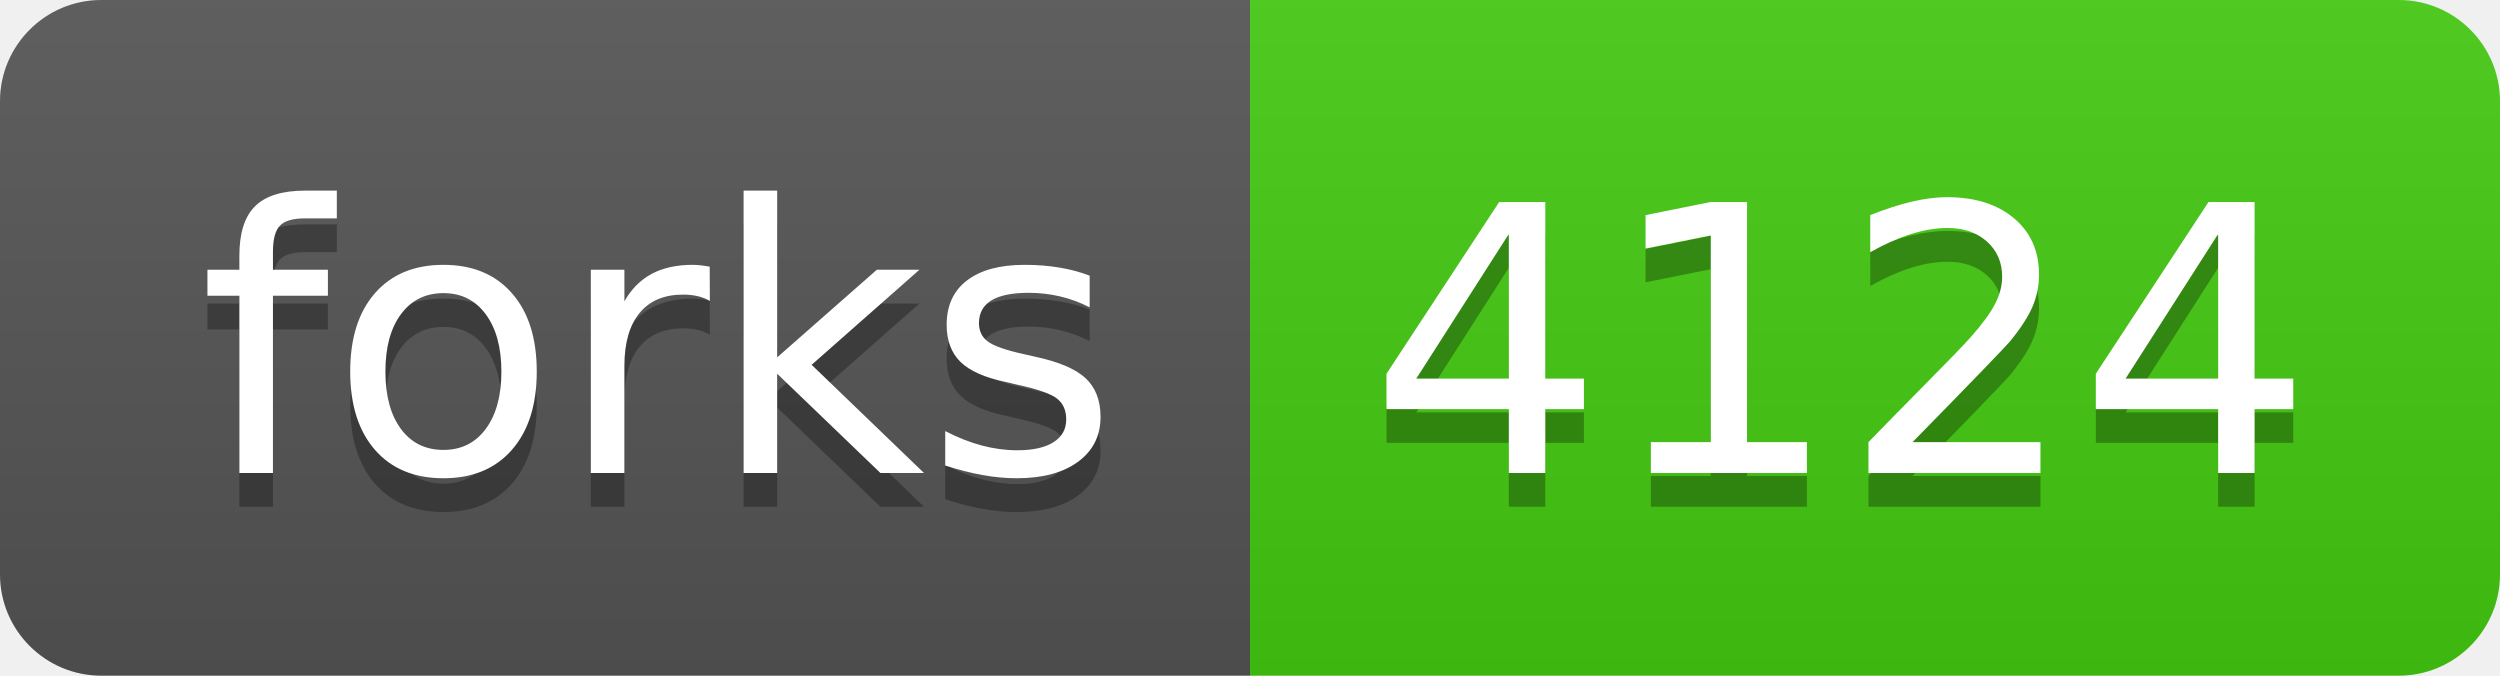
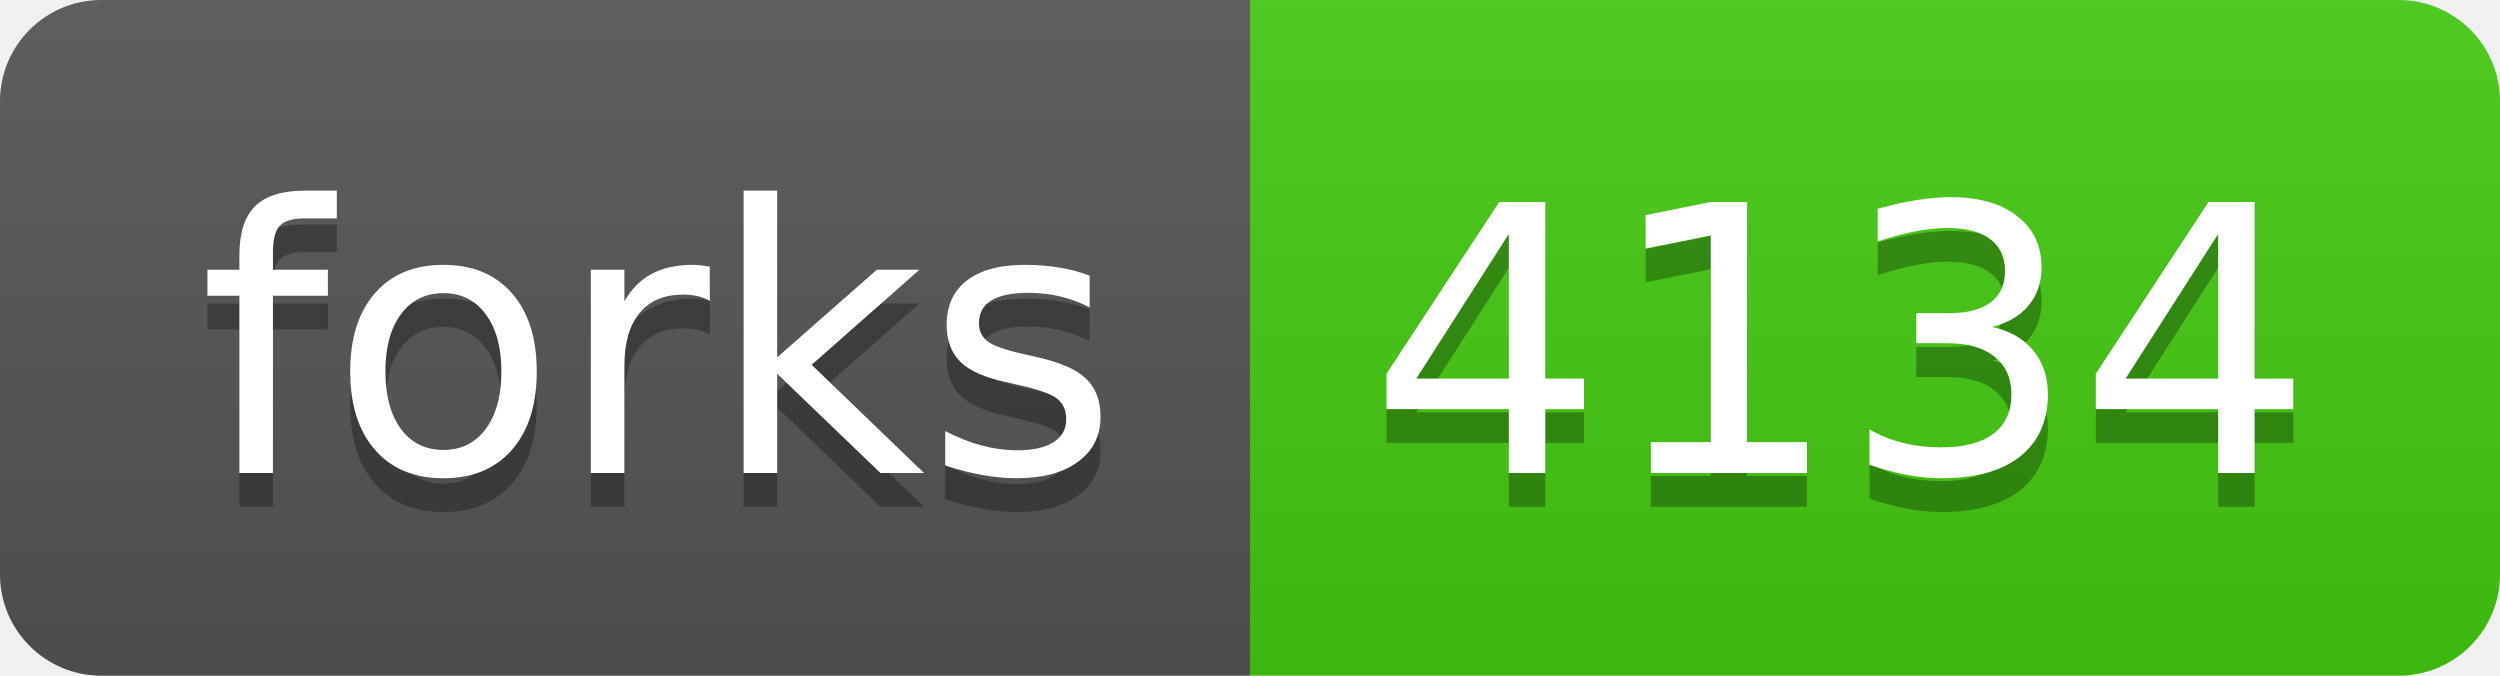
- <svg xmlns="http://www.w3.org/2000/svg" width="74" height="20" role="img" aria-label="forks: 4124">
+ <svg xmlns="http://www.w3.org/2000/svg" width="74" height="20" role="img" aria-label="forks: 4134">
  <linearGradient id="s" x2="0" y2="100%">
    <stop offset="0" stop-color="#bbb" stop-opacity=".1" />
    <stop offset="1" stop-opacity=".1" />
  </linearGradient>
  <clipPath id="r">
    <rect width="74" height="20" rx="3" fill="#fff" />
  </clipPath>
  <g clip-path="url(#r)">
    <rect width="37" height="20" fill="#555" />
    <rect x="37" width="37" height="20" fill="#4c1" />
    <rect width="74" height="20" fill="url(#s)" />
  </g>
  <g fill="#fff" text-anchor="middle" font-family="Verdana,Geneva,DejaVu Sans,sans-serif" text-rendering="geometricPrecision" font-size="110">
    <text aria-hidden="true" x="195" y="150" fill="#010101" fill-opacity=".3" transform="scale(.1)" textLength="270">forks</text>
    <text x="195" y="140" transform="scale(.1)" fill="#fff" textLength="270">forks</text>
-     <text aria-hidden="true" x="545" y="150" fill="#010101" fill-opacity=".3" transform="scale(.1)" textLength="270">4124</text>
-     <text x="545" y="140" transform="scale(.1)" fill="#fff" textLength="270">4124</text>
+     <text aria-hidden="true" x="545" y="150" fill="#010101" fill-opacity=".3" transform="scale(.1)" textLength="270">4134</text>
+     <text x="545" y="140" transform="scale(.1)" fill="#fff" textLength="270">4134</text>
  </g>
</svg>
